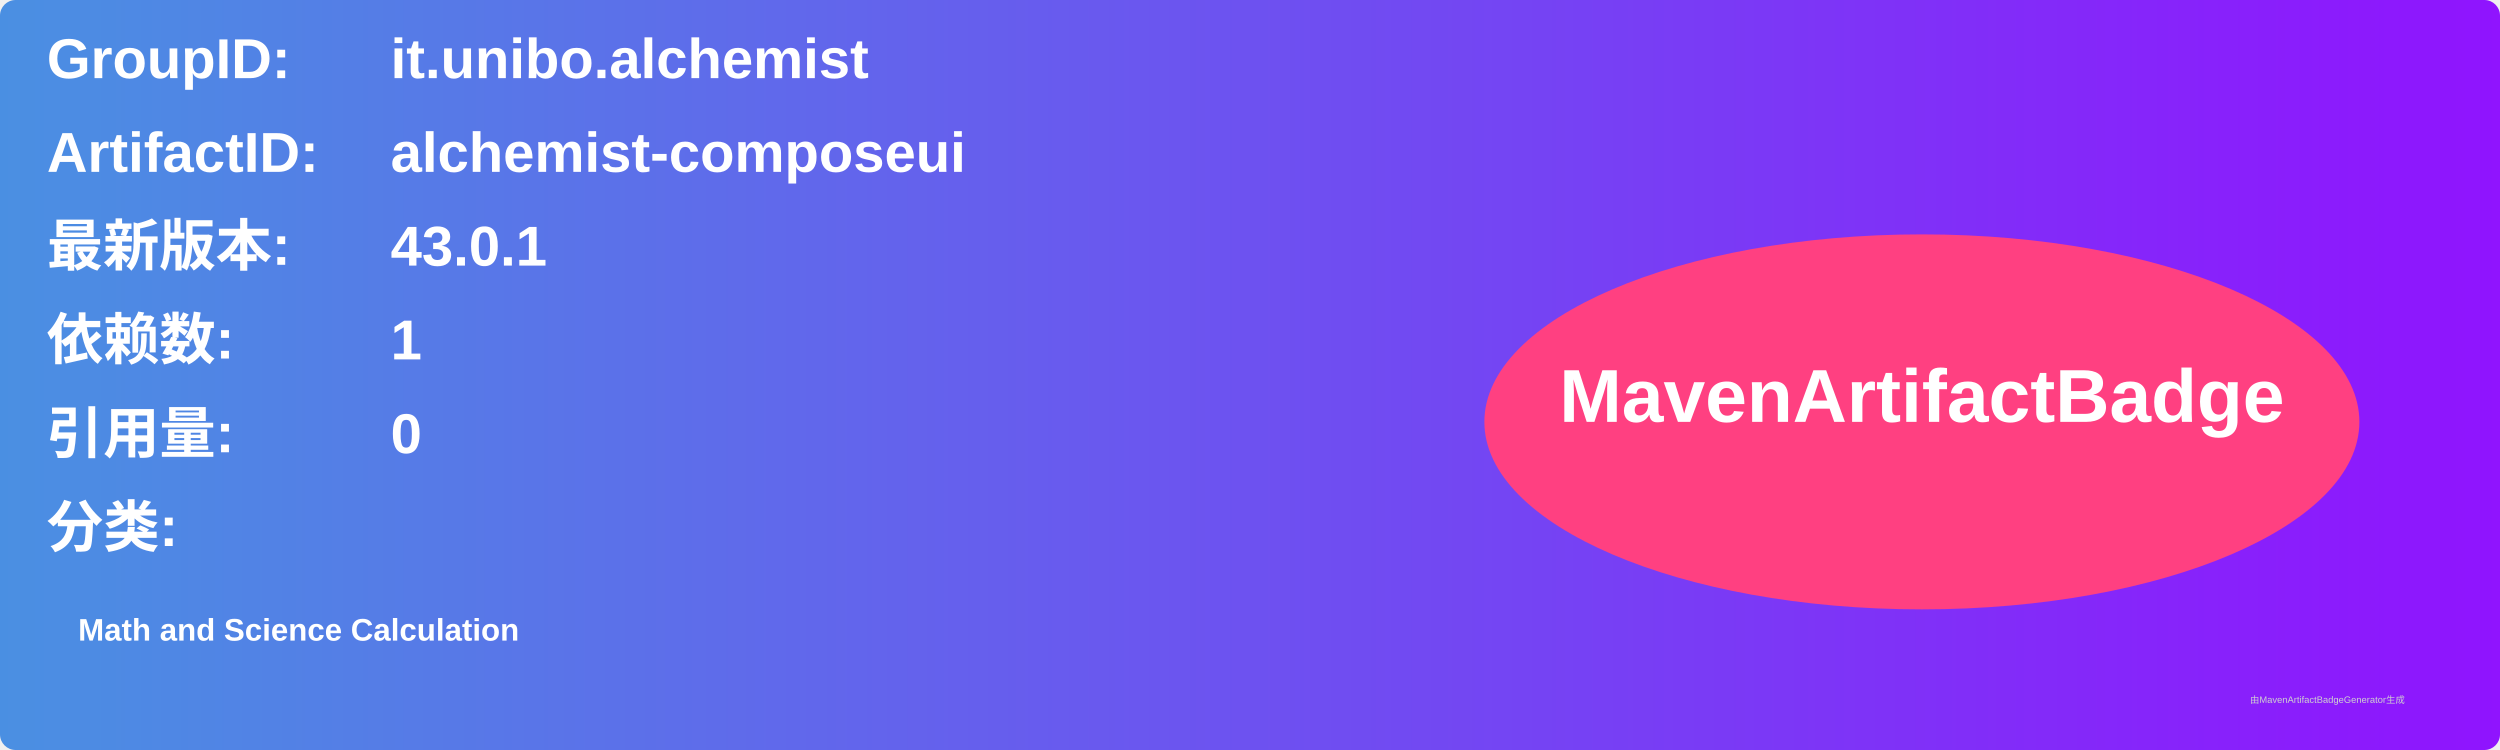
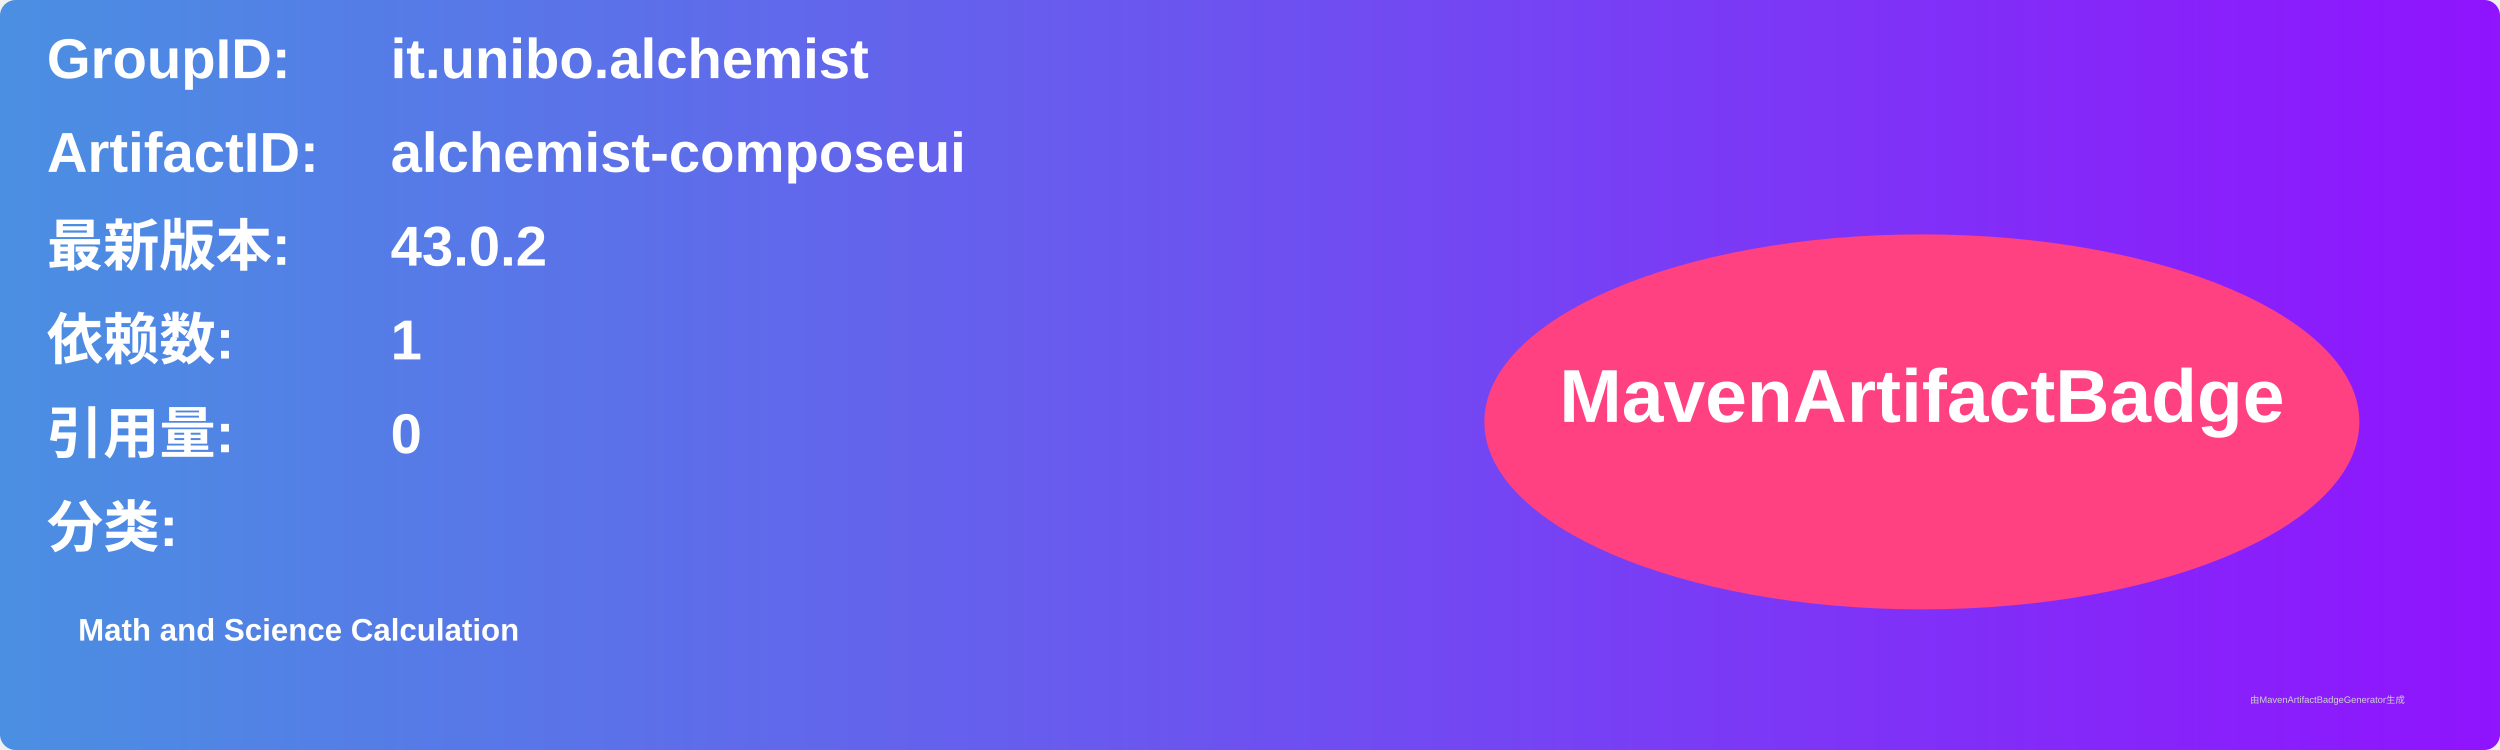
<svg xmlns="http://www.w3.org/2000/svg" width="800" height="240" viewBox="0 0 800 240">
  <linearGradient id="grad" x1="0%" y1="0%" x2="100%" y2="0%">
    <stop offset="0%" stop-color="#4a90e2" />
    <stop offset="100%" stop-color="#9013fe" />
  </linearGradient>
  <rect width="100%" height="100%" rx="5" ry="5" fill="url(#grad)" />
  <g transform="translate(15, 15)">
    <text x="0" y="10" font-family="Arial" font-size="18" fill="white" font-weight="bold" width="260">GroupID:</text>
    <text x="110" y="10" font-family="Arial" font-size="18" fill="white" font-weight="bold" width="460">it.unibo.alchemist</text>
    <text x="0" y="40" font-family="Arial" font-size="18" fill="white" font-weight="bold" width="260">ArtifactID:</text>
    <text x="110" y="40" font-family="Arial" font-size="18" fill="white" font-weight="bold" width="460">alchemist-composeui</text>
    <text x="0" y="70" font-family="Arial" font-size="18" fill="white" font-weight="bold">最新版本:</text>
    <text x="110" y="70" font-family="Arial" font-size="18" fill="white" font-weight="bold">
-       <tspan font-weight="bold">43.0.1</tspan>
+       <tspan font-weight="bold">43.0.2</tspan>
    </text>
    <text x="0" y="100" font-family="Arial" font-size="18" fill="white" font-weight="bold">依赖数: </text>
    <text x="110" y="100" font-family="Arial" font-size="18" fill="white">
      <tspan font-weight="bold">1</tspan>
    </text>
    <text x="0" y="130" font-family="Arial" font-size="18" fill="white" font-weight="bold">引用量: </text>
    <text x="110" y="130" font-family="Arial" font-size="18" fill="white">
      <tspan font-weight="bold">0</tspan>
    </text>
    <text x="0" y="160" font-family="Arial" font-size="18" fill="white" font-weight="bold">分类:</text>
    <text x="10" y="190" font-family="Arial" font-size="10" fill="white">
      <tspan font-weight="bold">Math and Science Calculation</tspan>
    </text>
    <ellipse cx="600" cy="120" rx="140" ry="60" fill="#ff4081" />
    <text x="600" y="120" text-anchor="middle" font-family="Arial" font-size="24" fill="white" font-weight="bold">MavenArtifactBadge</text>
  </g>
  <text x="720" y="225" font-family="Arial" font-size="3" fill="#d0d0d0">由MavenArtifactBadgeGenerator生成</text>
</svg>
